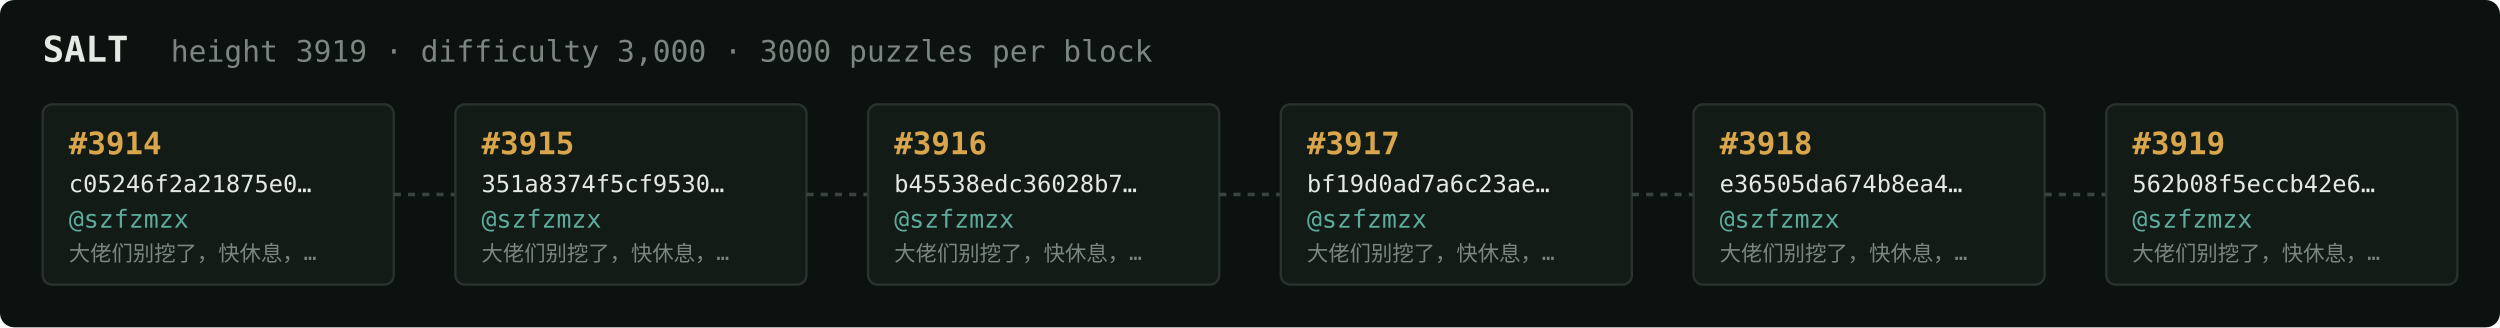
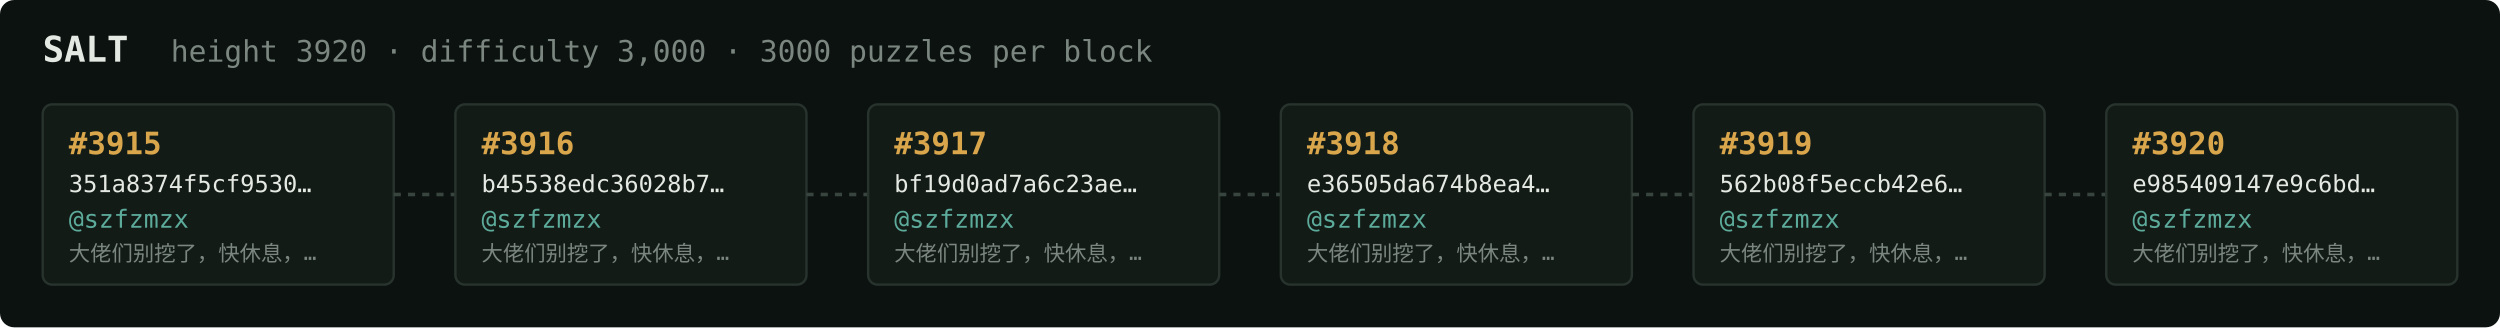
<svg xmlns="http://www.w3.org/2000/svg" width="1054" height="138" viewBox="0 0 1054 138" font-family="ui-monospace,SFMono-Regular,Menlo,monospace">
  <rect fill="#0c1210" width="1054" height="138" rx="6" />
  <text x="18" y="26" fill="#e5e9e3" font-size="15" font-weight="700">SALT</text>
-   <text x="72" y="26" fill="#7a867f" font-size="12.5">height 3919 · difficulty 3,000 · 3000 puzzles per block</text>
+   <text x="72" y="26" fill="#7a867f" font-size="12.5">height 3920 · difficulty 3,000 · 3000 puzzles per block</text>
  <rect x="18" y="44" width="148" height="76" rx="4" fill="#131b17" stroke="#28332e" stroke-width="1" />
-   <text x="29" y="65" fill="#d9a64c" font-size="13" font-weight="700">#3914</text>
-   <text x="29" y="81" fill="#e5e9e3" font-size="10">c05246f2a21875e0…</text>
+   <text x="29" y="65" fill="#d9a64c" font-size="13" font-weight="700">#3915</text>
+   <text x="29" y="81" fill="#e5e9e3" font-size="10">351a8374f5cf9530…</text>
  <text x="29" y="96" fill="#5cab9b" font-size="10.5">@szfzmzx</text>
  <text x="29" y="110" fill="#7a867f" font-size="9">大佬们别挖了，快休息，…</text>
  <line x1="166" y1="82.0" x2="192" y2="82.0" stroke="#38443e" stroke-width="1.5" stroke-dasharray="3 3" />
  <rect x="192" y="44" width="148" height="76" rx="4" fill="#131b17" stroke="#28332e" stroke-width="1" />
-   <text x="203" y="65" fill="#d9a64c" font-size="13" font-weight="700">#3915</text>
-   <text x="203" y="81" fill="#e5e9e3" font-size="10">351a8374f5cf9530…</text>
+   <text x="203" y="65" fill="#d9a64c" font-size="13" font-weight="700">#3916</text>
+   <text x="203" y="81" fill="#e5e9e3" font-size="10">b45538edc36028b7…</text>
  <text x="203" y="96" fill="#5cab9b" font-size="10.5">@szfzmzx</text>
  <text x="203" y="110" fill="#7a867f" font-size="9">大佬们别挖了，快休息，…</text>
  <line x1="340" y1="82.0" x2="366" y2="82.0" stroke="#38443e" stroke-width="1.5" stroke-dasharray="3 3" />
  <rect x="366" y="44" width="148" height="76" rx="4" fill="#131b17" stroke="#28332e" stroke-width="1" />
-   <text x="377" y="65" fill="#d9a64c" font-size="13" font-weight="700">#3916</text>
-   <text x="377" y="81" fill="#e5e9e3" font-size="10">b45538edc36028b7…</text>
+   <text x="377" y="65" fill="#d9a64c" font-size="13" font-weight="700">#3917</text>
+   <text x="377" y="81" fill="#e5e9e3" font-size="10">bf19d0ad7a6c23ae…</text>
  <text x="377" y="96" fill="#5cab9b" font-size="10.5">@szfzmzx</text>
  <text x="377" y="110" fill="#7a867f" font-size="9">大佬们别挖了，快休息，…</text>
  <line x1="514" y1="82.0" x2="540" y2="82.0" stroke="#38443e" stroke-width="1.5" stroke-dasharray="3 3" />
  <rect x="540" y="44" width="148" height="76" rx="4" fill="#131b17" stroke="#28332e" stroke-width="1" />
-   <text x="551" y="65" fill="#d9a64c" font-size="13" font-weight="700">#3917</text>
-   <text x="551" y="81" fill="#e5e9e3" font-size="10">bf19d0ad7a6c23ae…</text>
+   <text x="551" y="65" fill="#d9a64c" font-size="13" font-weight="700">#3918</text>
+   <text x="551" y="81" fill="#e5e9e3" font-size="10">e36505da674b8ea4…</text>
  <text x="551" y="96" fill="#5cab9b" font-size="10.5">@szfzmzx</text>
  <text x="551" y="110" fill="#7a867f" font-size="9">大佬们别挖了，快休息，…</text>
  <line x1="688" y1="82.0" x2="714" y2="82.0" stroke="#38443e" stroke-width="1.5" stroke-dasharray="3 3" />
  <rect x="714" y="44" width="148" height="76" rx="4" fill="#131b17" stroke="#28332e" stroke-width="1" />
-   <text x="725" y="65" fill="#d9a64c" font-size="13" font-weight="700">#3918</text>
-   <text x="725" y="81" fill="#e5e9e3" font-size="10">e36505da674b8ea4…</text>
+   <text x="725" y="65" fill="#d9a64c" font-size="13" font-weight="700">#3919</text>
+   <text x="725" y="81" fill="#e5e9e3" font-size="10">562b08f5eccb42e6…</text>
  <text x="725" y="96" fill="#5cab9b" font-size="10.5">@szfzmzx</text>
  <text x="725" y="110" fill="#7a867f" font-size="9">大佬们别挖了，快休息，…</text>
  <line x1="862" y1="82.0" x2="888" y2="82.0" stroke="#38443e" stroke-width="1.5" stroke-dasharray="3 3" />
  <rect x="888" y="44" width="148" height="76" rx="4" fill="#131b17" stroke="#28332e" stroke-width="1" />
-   <text x="899" y="65" fill="#d9a64c" font-size="13" font-weight="700">#3919</text>
-   <text x="899" y="81" fill="#e5e9e3" font-size="10">562b08f5eccb42e6…</text>
+   <text x="899" y="65" fill="#d9a64c" font-size="13" font-weight="700">#3920</text>
+   <text x="899" y="81" fill="#e5e9e3" font-size="10">e985409147e9c6bd…</text>
  <text x="899" y="96" fill="#5cab9b" font-size="10.5">@szfzmzx</text>
  <text x="899" y="110" fill="#7a867f" font-size="9">大佬们别挖了，快休息，…</text>
</svg>
